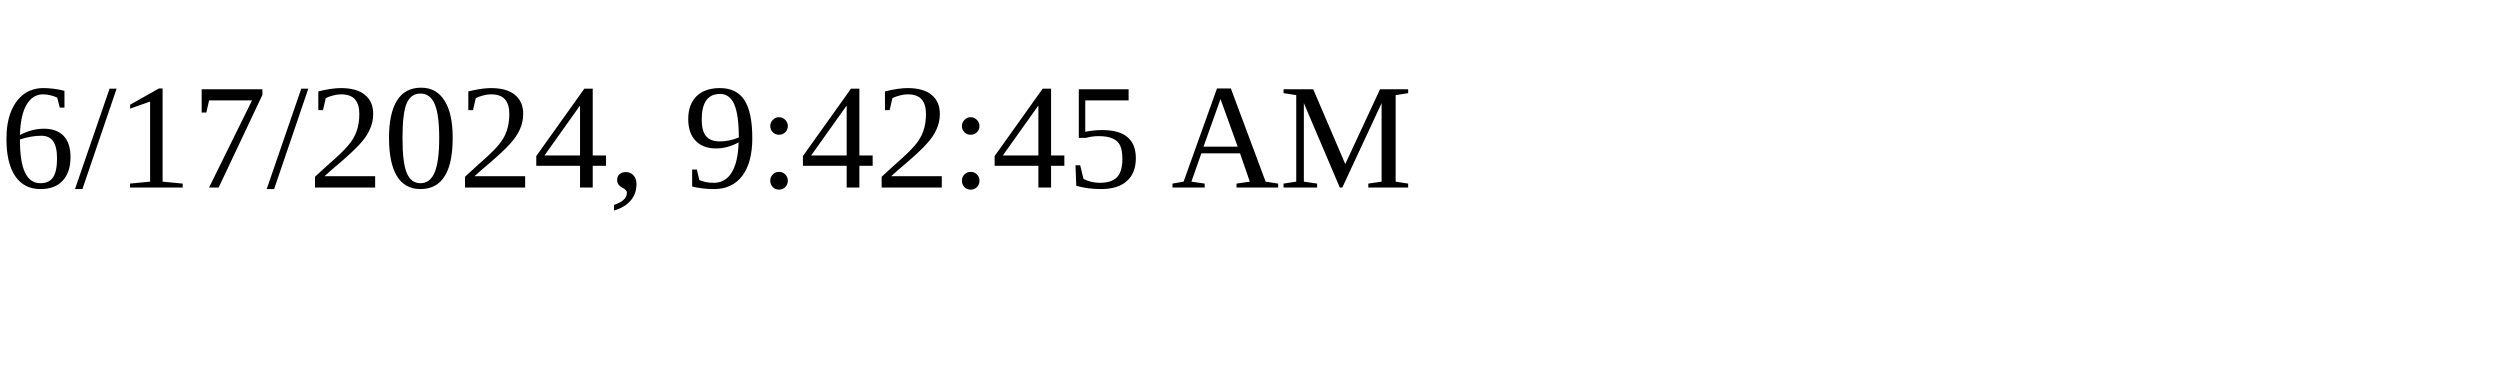
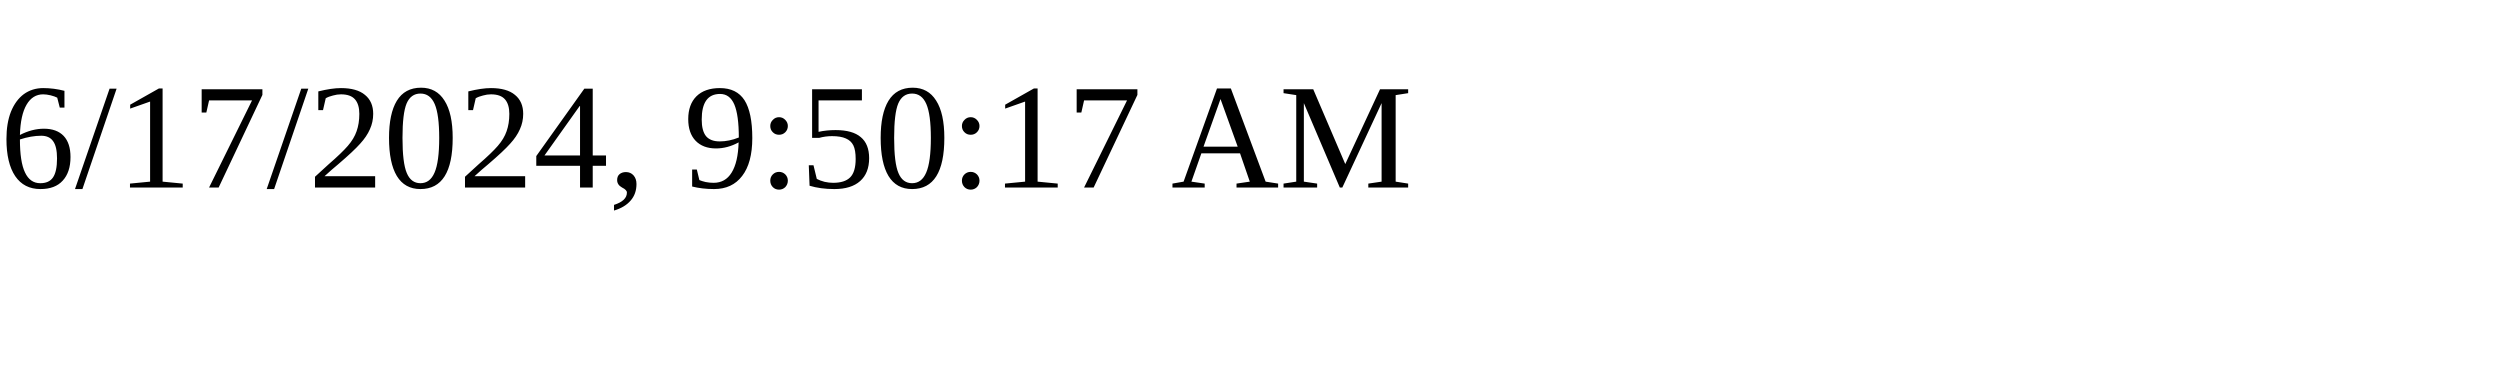
<svg xmlns="http://www.w3.org/2000/svg" height="30" width="200">
-   <text x="0" y="15">6/17/2024, 9:42:45 AM</text>
+   <text x="0" y="15">6/17/2024, 9:50:17 AM</text>
</svg>
